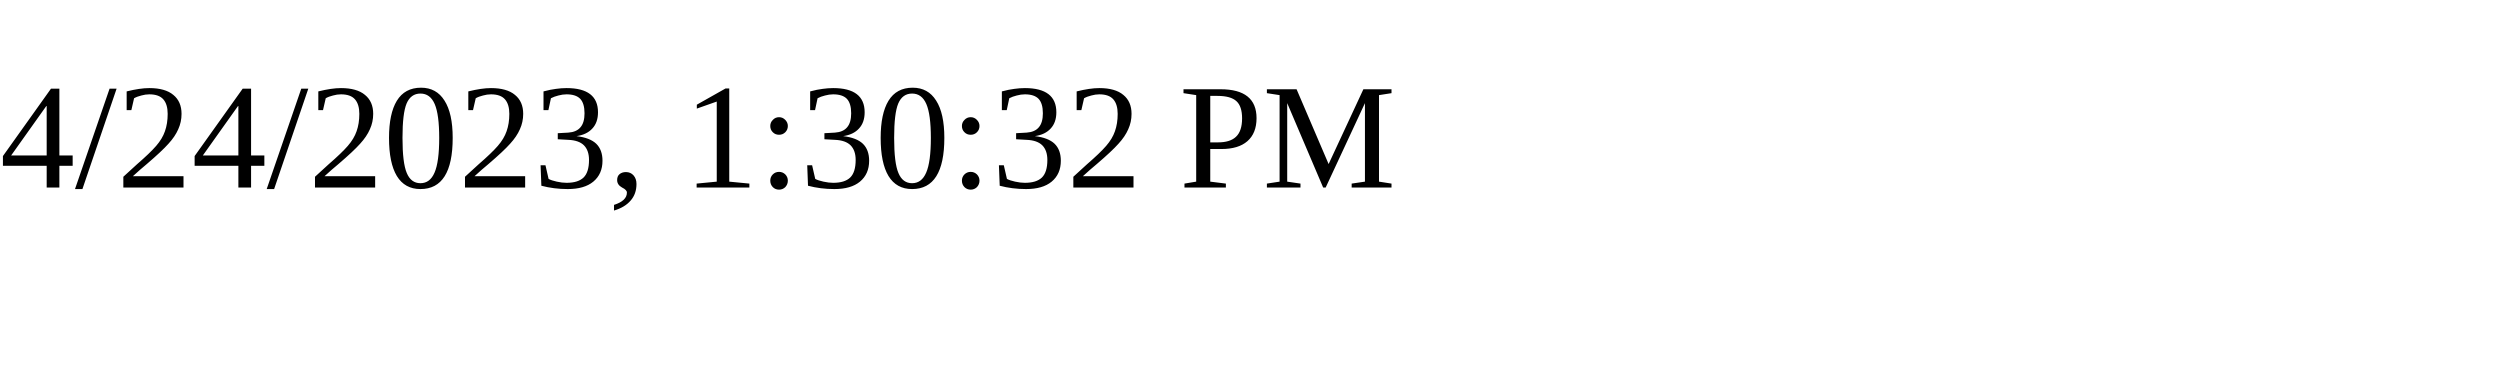
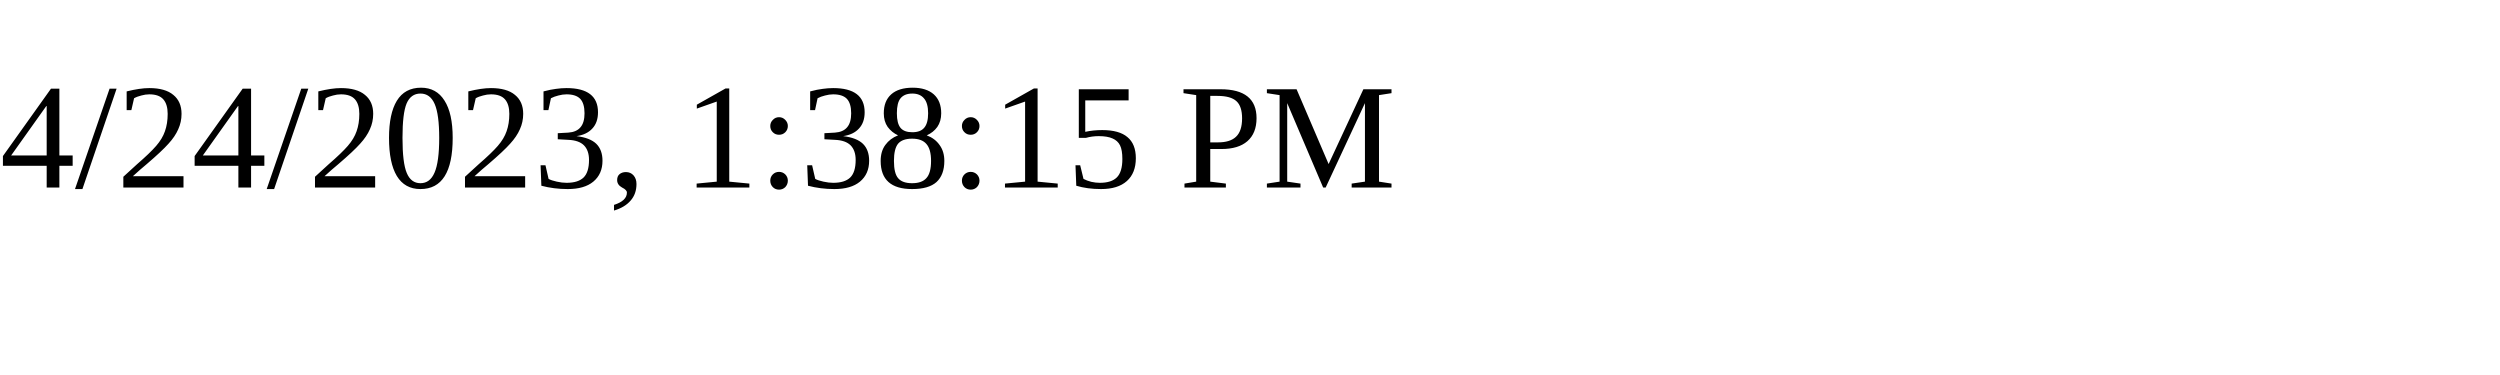
<svg xmlns="http://www.w3.org/2000/svg" height="30" width="200">
-   <text x="0" y="15">4/24/2023, 1:30:32 PM</text>
+   <text x="0" y="15">4/24/2023, 1:38:15 PM</text>
</svg>
